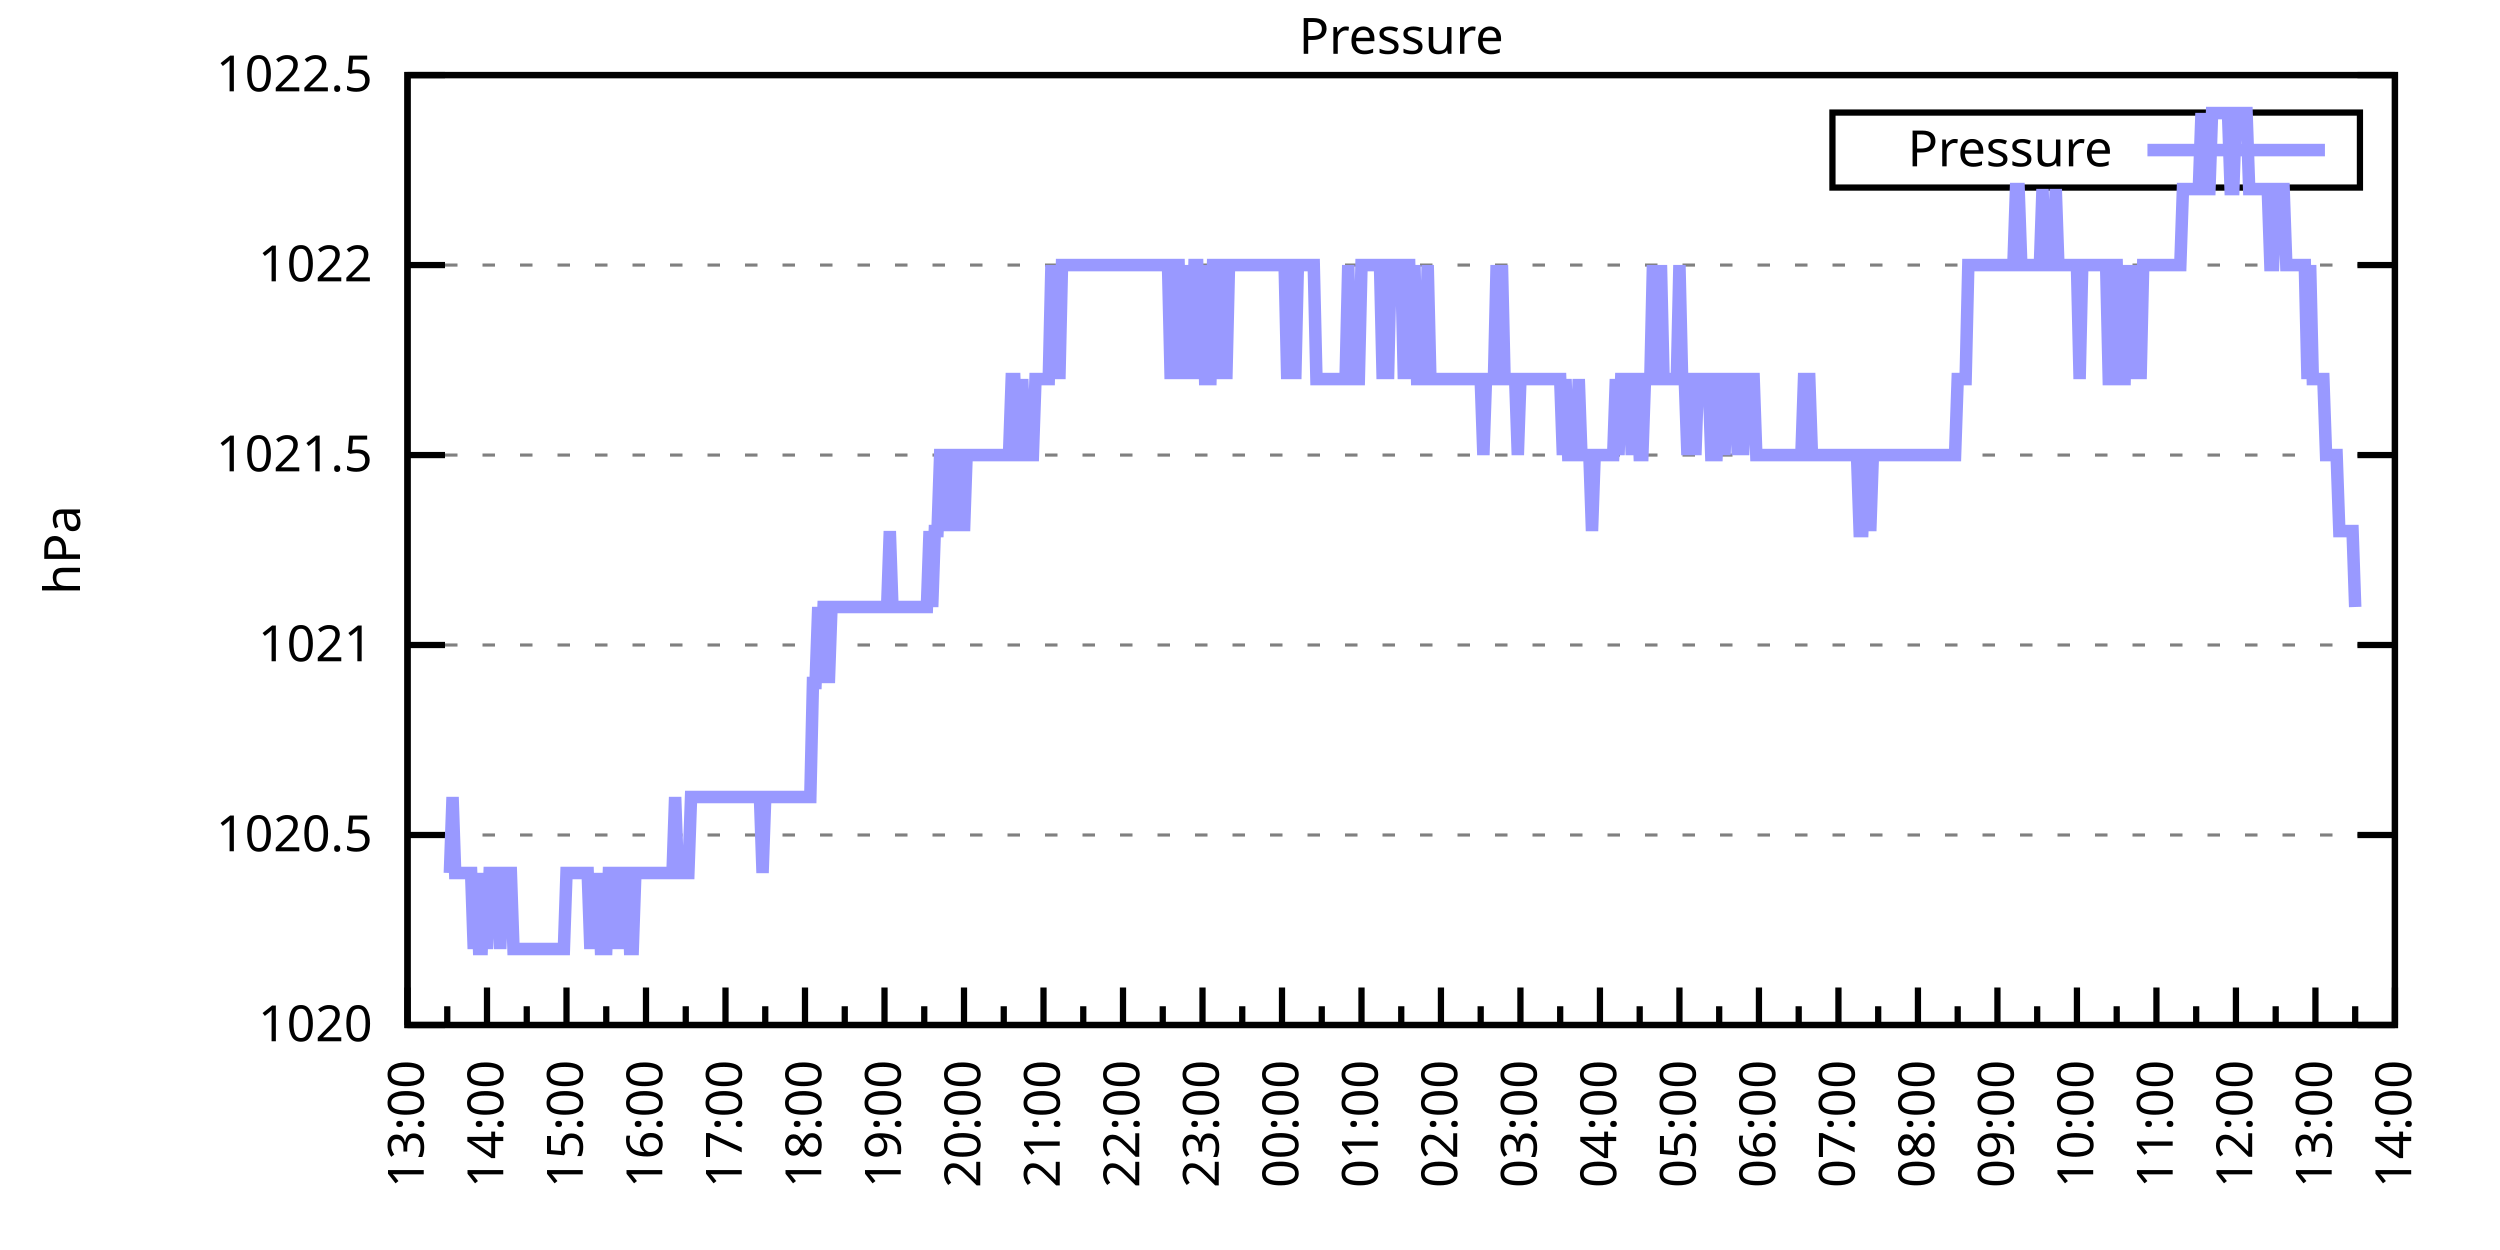
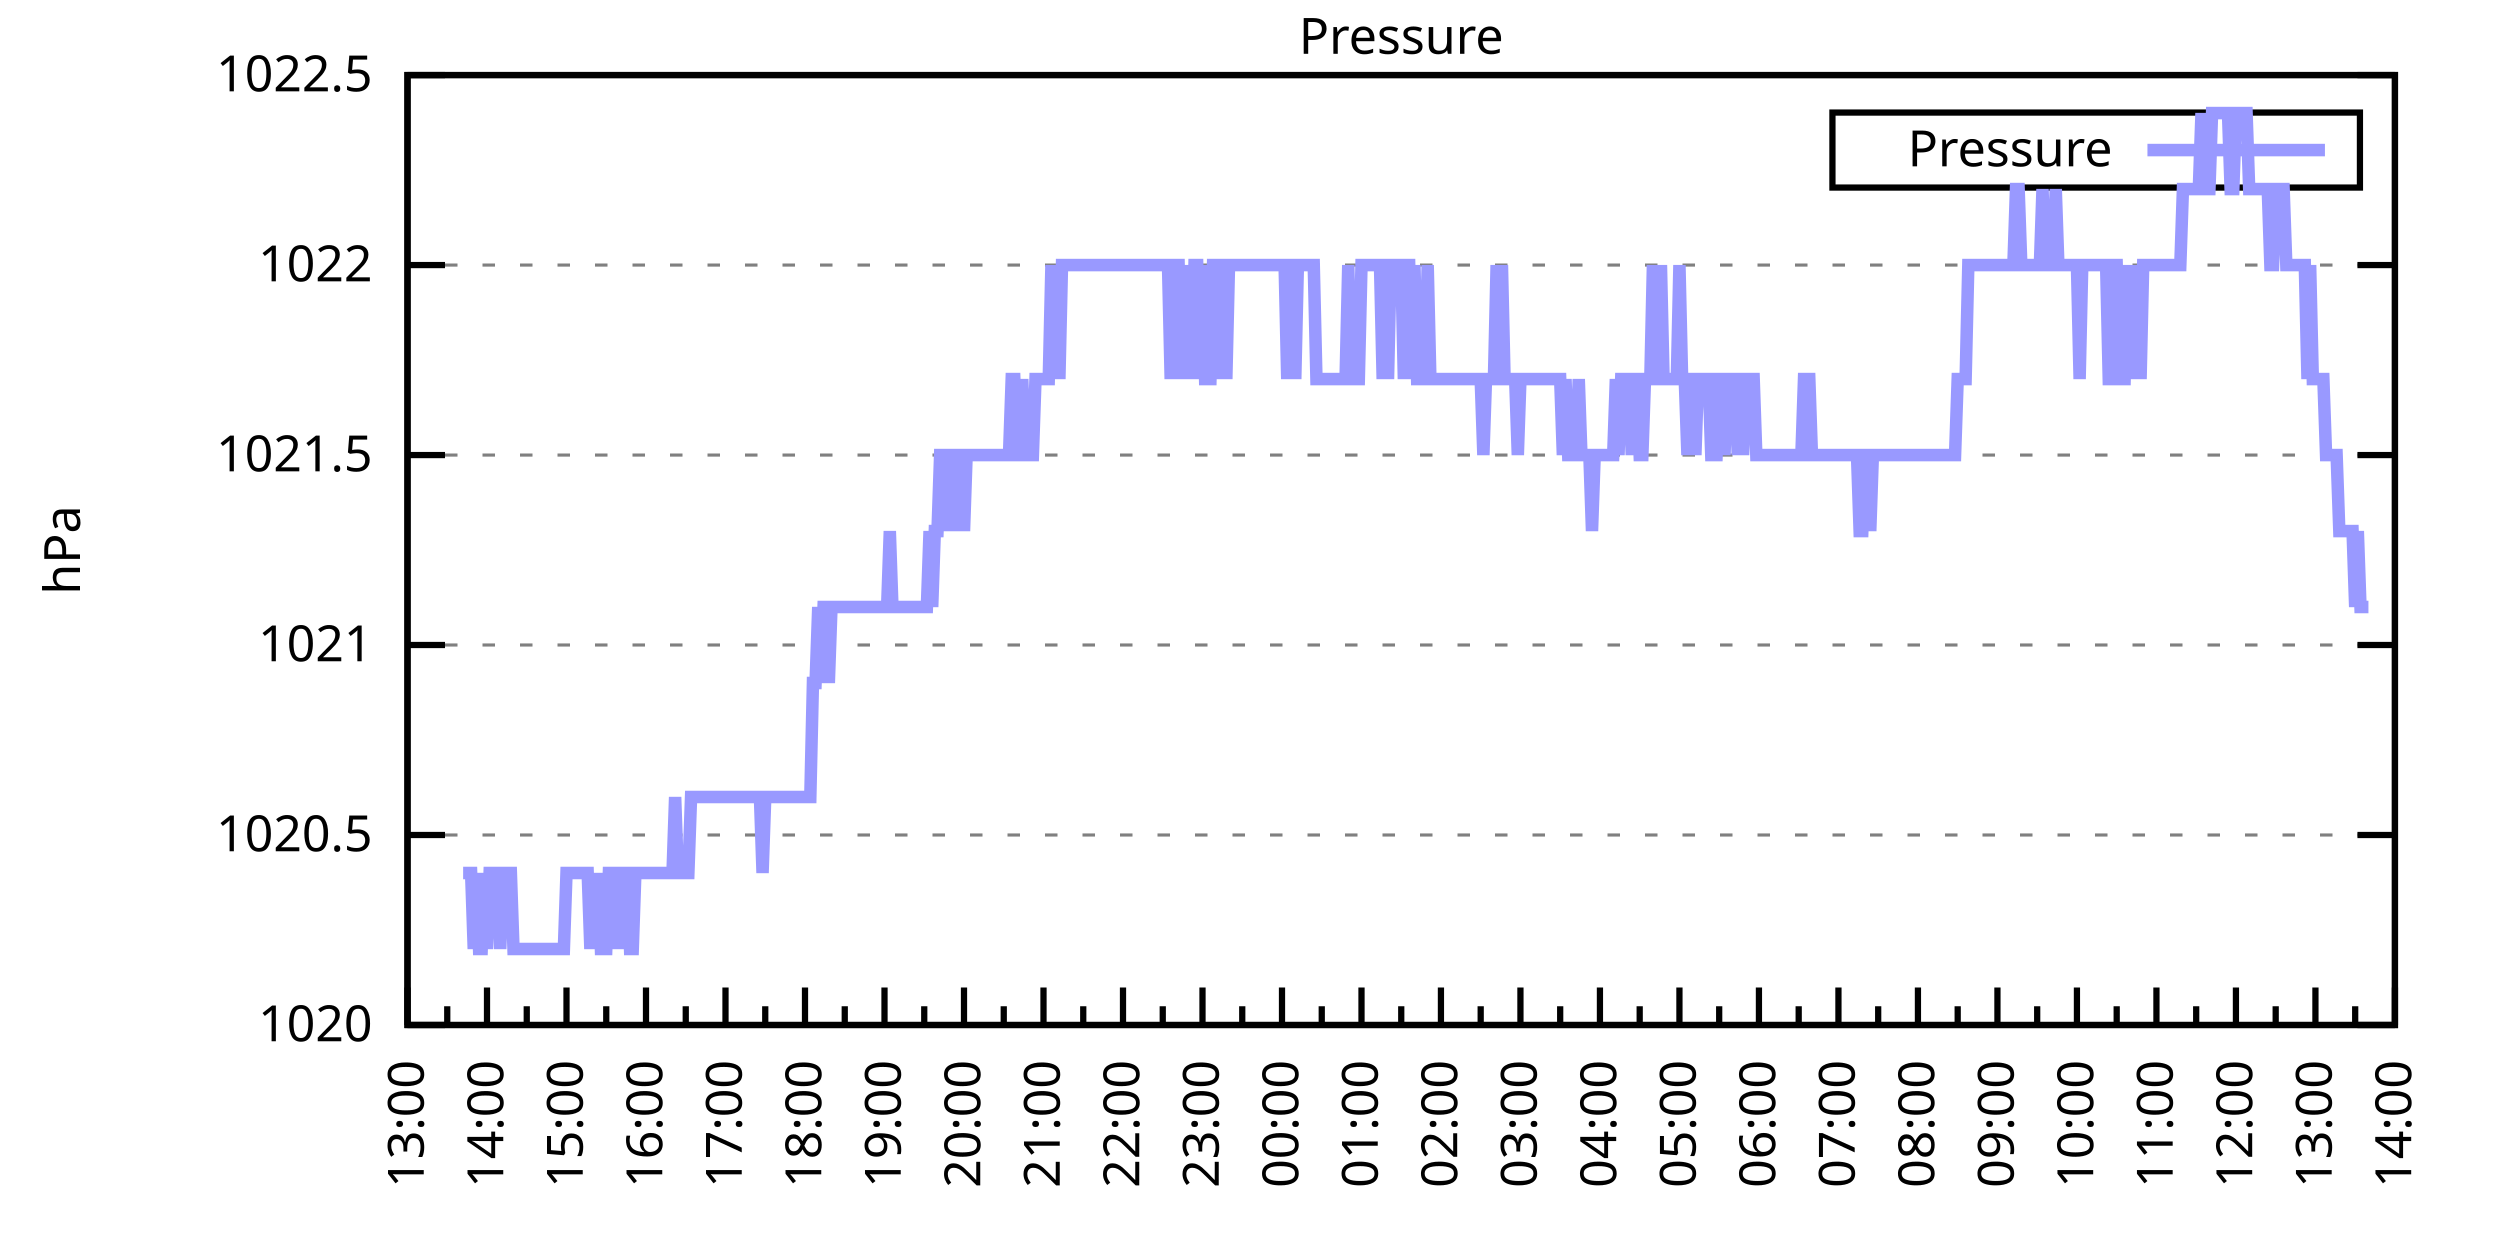
<svg xmlns="http://www.w3.org/2000/svg" xmlns:xlink="http://www.w3.org/1999/xlink" width="400" height="200" viewBox="0 0 400 200">
  <g id="gnuplot_canvas">
    <rect x="0" y="0" width="400" height="200" fill="none" />
    <defs>
      <circle id="gpDot" r="0.5" stroke-width="0.5" stroke="currentColor" />
      <path id="gpPt0" stroke-width="0.333" stroke="currentColor" d="M-1,0 h2 M0,-1 v2" />
      <path id="gpPt1" stroke-width="0.333" stroke="currentColor" d="M-1,-1 L1,1 M1,-1 L-1,1" />
      <path id="gpPt2" stroke-width="0.333" stroke="currentColor" d="M-1,0 L1,0 M0,-1 L0,1 M-1,-1 L1,1 M-1,1 L1,-1" />
      <rect id="gpPt3" stroke-width="0.333" stroke="currentColor" x="-1" y="-1" width="2" height="2" />
      <rect id="gpPt4" stroke-width="0.333" stroke="currentColor" fill="currentColor" x="-1" y="-1" width="2" height="2" />
      <circle id="gpPt5" stroke-width="0.333" stroke="currentColor" cx="0" cy="0" r="1" />
      <use xlink:href="#gpPt5" id="gpPt6" fill="currentColor" stroke="none" />
      <path id="gpPt7" stroke-width="0.333" stroke="currentColor" d="M0,-1.33 L-1.33,0.67 L1.33,0.67 z" />
      <use xlink:href="#gpPt7" id="gpPt8" fill="currentColor" stroke="none" />
      <use xlink:href="#gpPt7" id="gpPt9" stroke="currentColor" transform="rotate(180)" />
      <use xlink:href="#gpPt9" id="gpPt10" fill="currentColor" stroke="none" />
      <use xlink:href="#gpPt3" id="gpPt11" stroke="currentColor" transform="rotate(45)" />
      <use xlink:href="#gpPt11" id="gpPt12" fill="currentColor" stroke="none" />
      <path id="gpPt13" stroke-width="0.333" stroke="currentColor" d="M0,1.330 L1.265,0.411 L0.782,-1.067 L-0.782,-1.076 L-1.265,0.411 z" />
      <use xlink:href="#gpPt13" id="gpPt14" fill="currentColor" stroke="none" />
      <filter id="textbox" filterUnits="objectBoundingBox" x="0" y="0" height="1" width="1">
        <feFlood flood-color="white" flood-opacity="1" result="bgnd" />
        <feComposite in="SourceGraphic" in2="bgnd" operator="atop" />
      </filter>
      <filter id="greybox" filterUnits="objectBoundingBox" x="0" y="0" height="1" width="1">
        <feFlood flood-color="lightgrey" flood-opacity="1" result="grey" />
        <feComposite in="SourceGraphic" in2="grey" operator="atop" />
      </filter>
    </defs>
    <g fill="none" color="white" stroke="currentColor" stroke-width="1.00" stroke-linecap="butt" stroke-linejoin="miter">
</g>
    <g fill="none" color="black" stroke="currentColor" stroke-width="1.00" stroke-linecap="butt" stroke-linejoin="miter">
      <g stroke="none" shape-rendering="crispEdges">
        <polygon fill="rgb(255, 255, 255)" points="65.20,164.00 383.18,164.00 383.18,12.02 65.20,12.02 " />
      </g>
    </g>
    <g fill="none" color="black" stroke="currentColor" stroke-width="1.00" stroke-linecap="butt" stroke-linejoin="miter">
</g>
    <g fill="none" color="black" stroke="black" stroke-width="0.50" stroke-linecap="butt" stroke-linejoin="miter">
</g>
    <g fill="none" color="gray" stroke="currentColor" stroke-width="0.50" stroke-linecap="butt" stroke-linejoin="miter">
      <path stroke="gray" stroke-dasharray="2,4" class="gridline" d="M65.20,164.00 L383.19,164.00  " />
    </g>
    <g fill="none" color="gray" stroke="gray" stroke-width="1.00" stroke-linecap="butt" stroke-linejoin="miter">
</g>
    <g fill="none" color="black" stroke="currentColor" stroke-width="1.00" stroke-linecap="butt" stroke-linejoin="miter">
      <path stroke="black" d="M65.20,164.00 L71.20,164.00 M383.19,164.00 L377.19,164.00  " />
      <g transform="translate(59.60,166.60)" stroke="none" fill="black" font-family="Sans" font-size="8.00" text-anchor="end">
        <text>
          <tspan font-family="Sans"> 1020</tspan>
        </text>
      </g>
    </g>
    <g fill="none" color="black" stroke="currentColor" stroke-width="1.00" stroke-linecap="butt" stroke-linejoin="miter">
</g>
    <g fill="none" color="black" stroke="black" stroke-width="0.50" stroke-linecap="butt" stroke-linejoin="miter">
</g>
    <g fill="none" color="gray" stroke="currentColor" stroke-width="0.50" stroke-linecap="butt" stroke-linejoin="miter">
      <path stroke="gray" stroke-dasharray="2,4" class="gridline" d="M65.20,133.60 L383.19,133.60  " />
    </g>
    <g fill="none" color="gray" stroke="gray" stroke-width="1.00" stroke-linecap="butt" stroke-linejoin="miter">
</g>
    <g fill="none" color="black" stroke="currentColor" stroke-width="1.00" stroke-linecap="butt" stroke-linejoin="miter">
      <path stroke="black" d="M65.20,133.60 L71.20,133.60 M383.19,133.60 L377.19,133.60  " />
      <g transform="translate(59.60,136.20)" stroke="none" fill="black" font-family="Sans" font-size="8.00" text-anchor="end">
        <text>
          <tspan font-family="Sans"> 1020.5</tspan>
        </text>
      </g>
    </g>
    <g fill="none" color="black" stroke="currentColor" stroke-width="1.00" stroke-linecap="butt" stroke-linejoin="miter">
</g>
    <g fill="none" color="black" stroke="black" stroke-width="0.50" stroke-linecap="butt" stroke-linejoin="miter">
</g>
    <g fill="none" color="gray" stroke="currentColor" stroke-width="0.50" stroke-linecap="butt" stroke-linejoin="miter">
      <path stroke="gray" stroke-dasharray="2,4" class="gridline" d="M65.20,103.20 L383.19,103.20  " />
    </g>
    <g fill="none" color="gray" stroke="gray" stroke-width="1.00" stroke-linecap="butt" stroke-linejoin="miter">
</g>
    <g fill="none" color="black" stroke="currentColor" stroke-width="1.00" stroke-linecap="butt" stroke-linejoin="miter">
      <path stroke="black" d="M65.20,103.20 L71.20,103.20 M383.19,103.20 L377.19,103.20  " />
      <g transform="translate(59.60,105.80)" stroke="none" fill="black" font-family="Sans" font-size="8.00" text-anchor="end">
        <text>
          <tspan font-family="Sans"> 1021</tspan>
        </text>
      </g>
    </g>
    <g fill="none" color="black" stroke="currentColor" stroke-width="1.00" stroke-linecap="butt" stroke-linejoin="miter">
</g>
    <g fill="none" color="black" stroke="black" stroke-width="0.50" stroke-linecap="butt" stroke-linejoin="miter">
</g>
    <g fill="none" color="gray" stroke="currentColor" stroke-width="0.50" stroke-linecap="butt" stroke-linejoin="miter">
      <path stroke="gray" stroke-dasharray="2,4" class="gridline" d="M65.20,72.81 L383.19,72.81  " />
    </g>
    <g fill="none" color="gray" stroke="gray" stroke-width="1.00" stroke-linecap="butt" stroke-linejoin="miter">
</g>
    <g fill="none" color="black" stroke="currentColor" stroke-width="1.00" stroke-linecap="butt" stroke-linejoin="miter">
      <path stroke="black" d="M65.20,72.81 L71.20,72.81 M383.19,72.81 L377.19,72.81  " />
      <g transform="translate(59.60,75.41)" stroke="none" fill="black" font-family="Sans" font-size="8.00" text-anchor="end">
        <text>
          <tspan font-family="Sans"> 1021.5</tspan>
        </text>
      </g>
    </g>
    <g fill="none" color="black" stroke="currentColor" stroke-width="1.00" stroke-linecap="butt" stroke-linejoin="miter">
</g>
    <g fill="none" color="black" stroke="black" stroke-width="0.50" stroke-linecap="butt" stroke-linejoin="miter">
</g>
    <g fill="none" color="gray" stroke="currentColor" stroke-width="0.50" stroke-linecap="butt" stroke-linejoin="miter">
      <path stroke="gray" stroke-dasharray="2,4" class="gridline" d="M65.20,42.41 L383.19,42.41  " />
    </g>
    <g fill="none" color="gray" stroke="gray" stroke-width="1.00" stroke-linecap="butt" stroke-linejoin="miter">
</g>
    <g fill="none" color="black" stroke="currentColor" stroke-width="1.00" stroke-linecap="butt" stroke-linejoin="miter">
      <path stroke="black" d="M65.20,42.41 L71.20,42.41 M383.19,42.41 L377.19,42.41  " />
      <g transform="translate(59.60,45.01)" stroke="none" fill="black" font-family="Sans" font-size="8.00" text-anchor="end">
        <text>
          <tspan font-family="Sans"> 1022</tspan>
        </text>
      </g>
    </g>
    <g fill="none" color="black" stroke="currentColor" stroke-width="1.00" stroke-linecap="butt" stroke-linejoin="miter">
</g>
    <g fill="none" color="black" stroke="black" stroke-width="0.50" stroke-linecap="butt" stroke-linejoin="miter">
</g>
    <g fill="none" color="gray" stroke="currentColor" stroke-width="0.50" stroke-linecap="butt" stroke-linejoin="miter">
      <path stroke="gray" stroke-dasharray="2,4" class="gridline" d="M65.20,12.01 L383.19,12.01  " />
    </g>
    <g fill="none" color="gray" stroke="gray" stroke-width="1.00" stroke-linecap="butt" stroke-linejoin="miter">
</g>
    <g fill="none" color="black" stroke="currentColor" stroke-width="1.00" stroke-linecap="butt" stroke-linejoin="miter">
      <path stroke="black" d="M65.20,12.01 L71.20,12.01 M383.19,12.01 L377.19,12.01  " />
      <g transform="translate(59.60,14.61)" stroke="none" fill="black" font-family="Sans" font-size="8.00" text-anchor="end">
        <text>
          <tspan font-family="Sans"> 1022.5</tspan>
        </text>
      </g>
    </g>
    <g fill="none" color="black" stroke="currentColor" stroke-width="1.00" stroke-linecap="butt" stroke-linejoin="miter">
      <path stroke="black" d="M65.20,164.00 L65.20,158.00  " />
      <g transform="translate(67.80,169.60) rotate(270)" stroke="none" fill="black" font-family="Sans" font-size="8.00" text-anchor="end">
        <text>
          <tspan font-family="Sans">13:00</tspan>
        </text>
      </g>
    </g>
    <g fill="none" color="black" stroke="currentColor" stroke-width="1.00" stroke-linecap="butt" stroke-linejoin="miter">
      <path stroke="black" d="M71.56,164.00 L71.56,161.00 M77.92,164.00 L77.92,158.00  " />
      <g transform="translate(80.52,169.60) rotate(270)" stroke="none" fill="black" font-family="Sans" font-size="8.00" text-anchor="end">
        <text>
          <tspan font-family="Sans">14:00</tspan>
        </text>
      </g>
    </g>
    <g fill="none" color="black" stroke="currentColor" stroke-width="1.00" stroke-linecap="butt" stroke-linejoin="miter">
      <path stroke="black" d="M84.28,164.00 L84.28,161.00 M90.64,164.00 L90.64,158.00  " />
      <g transform="translate(93.24,169.60) rotate(270)" stroke="none" fill="black" font-family="Sans" font-size="8.00" text-anchor="end">
        <text>
          <tspan font-family="Sans">15:00</tspan>
        </text>
      </g>
    </g>
    <g fill="none" color="black" stroke="currentColor" stroke-width="1.00" stroke-linecap="butt" stroke-linejoin="miter">
      <path stroke="black" d="M97.00,164.00 L97.00,161.00 M103.36,164.00 L103.36,158.00  " />
      <g transform="translate(105.96,169.60) rotate(270)" stroke="none" fill="black" font-family="Sans" font-size="8.00" text-anchor="end">
        <text>
          <tspan font-family="Sans">16:00</tspan>
        </text>
      </g>
    </g>
    <g fill="none" color="black" stroke="currentColor" stroke-width="1.00" stroke-linecap="butt" stroke-linejoin="miter">
      <path stroke="black" d="M109.72,164.00 L109.72,161.00 M116.08,164.00 L116.08,158.00  " />
      <g transform="translate(118.68,169.60) rotate(270)" stroke="none" fill="black" font-family="Sans" font-size="8.00" text-anchor="end">
        <text>
          <tspan font-family="Sans">17:00</tspan>
        </text>
      </g>
    </g>
    <g fill="none" color="black" stroke="currentColor" stroke-width="1.00" stroke-linecap="butt" stroke-linejoin="miter">
      <path stroke="black" d="M122.44,164.00 L122.44,161.00 M128.80,164.00 L128.80,158.00  " />
      <g transform="translate(131.40,169.60) rotate(270)" stroke="none" fill="black" font-family="Sans" font-size="8.00" text-anchor="end">
        <text>
          <tspan font-family="Sans">18:00</tspan>
        </text>
      </g>
    </g>
    <g fill="none" color="black" stroke="currentColor" stroke-width="1.00" stroke-linecap="butt" stroke-linejoin="miter">
      <path stroke="black" d="M135.16,164.00 L135.16,161.00 M141.52,164.00 L141.52,158.00  " />
      <g transform="translate(144.12,169.60) rotate(270)" stroke="none" fill="black" font-family="Sans" font-size="8.00" text-anchor="end">
        <text>
          <tspan font-family="Sans">19:00</tspan>
        </text>
      </g>
    </g>
    <g fill="none" color="black" stroke="currentColor" stroke-width="1.00" stroke-linecap="butt" stroke-linejoin="miter">
      <path stroke="black" d="M147.88,164.00 L147.88,161.00 M154.24,164.00 L154.24,158.00  " />
      <g transform="translate(156.84,169.60) rotate(270)" stroke="none" fill="black" font-family="Sans" font-size="8.00" text-anchor="end">
        <text>
          <tspan font-family="Sans">20:00</tspan>
        </text>
      </g>
    </g>
    <g fill="none" color="black" stroke="currentColor" stroke-width="1.00" stroke-linecap="butt" stroke-linejoin="miter">
      <path stroke="black" d="M160.60,164.00 L160.60,161.00 M166.96,164.00 L166.96,158.00  " />
      <g transform="translate(169.56,169.60) rotate(270)" stroke="none" fill="black" font-family="Sans" font-size="8.00" text-anchor="end">
        <text>
          <tspan font-family="Sans">21:00</tspan>
        </text>
      </g>
    </g>
    <g fill="none" color="black" stroke="currentColor" stroke-width="1.00" stroke-linecap="butt" stroke-linejoin="miter">
      <path stroke="black" d="M173.32,164.00 L173.32,161.00 M179.68,164.00 L179.68,158.00  " />
      <g transform="translate(182.28,169.60) rotate(270)" stroke="none" fill="black" font-family="Sans" font-size="8.00" text-anchor="end">
        <text>
          <tspan font-family="Sans">22:00</tspan>
        </text>
      </g>
    </g>
    <g fill="none" color="black" stroke="currentColor" stroke-width="1.00" stroke-linecap="butt" stroke-linejoin="miter">
      <path stroke="black" d="M186.04,164.00 L186.04,161.00 M192.40,164.00 L192.40,158.00  " />
      <g transform="translate(195.00,169.60) rotate(270)" stroke="none" fill="black" font-family="Sans" font-size="8.00" text-anchor="end">
        <text>
          <tspan font-family="Sans">23:00</tspan>
        </text>
      </g>
    </g>
    <g fill="none" color="black" stroke="currentColor" stroke-width="1.00" stroke-linecap="butt" stroke-linejoin="miter">
      <path stroke="black" d="M198.76,164.00 L198.76,161.00 M205.12,164.00 L205.12,158.00  " />
      <g transform="translate(207.72,169.60) rotate(270)" stroke="none" fill="black" font-family="Sans" font-size="8.00" text-anchor="end">
        <text>
          <tspan font-family="Sans">00:00</tspan>
        </text>
      </g>
    </g>
    <g fill="none" color="black" stroke="currentColor" stroke-width="1.00" stroke-linecap="butt" stroke-linejoin="miter">
      <path stroke="black" d="M211.48,164.00 L211.48,161.00 M217.84,164.00 L217.84,158.00  " />
      <g transform="translate(220.44,169.60) rotate(270)" stroke="none" fill="black" font-family="Sans" font-size="8.00" text-anchor="end">
        <text>
          <tspan font-family="Sans">01:00</tspan>
        </text>
      </g>
    </g>
    <g fill="none" color="black" stroke="currentColor" stroke-width="1.00" stroke-linecap="butt" stroke-linejoin="miter">
      <path stroke="black" d="M224.20,164.00 L224.20,161.00 M230.55,164.00 L230.55,158.00  " />
      <g transform="translate(233.15,169.60) rotate(270)" stroke="none" fill="black" font-family="Sans" font-size="8.00" text-anchor="end">
        <text>
          <tspan font-family="Sans">02:00</tspan>
        </text>
      </g>
    </g>
    <g fill="none" color="black" stroke="currentColor" stroke-width="1.00" stroke-linecap="butt" stroke-linejoin="miter">
      <path stroke="black" d="M236.91,164.00 L236.91,161.00 M243.27,164.00 L243.27,158.00  " />
      <g transform="translate(245.87,169.60) rotate(270)" stroke="none" fill="black" font-family="Sans" font-size="8.00" text-anchor="end">
        <text>
          <tspan font-family="Sans">03:00</tspan>
        </text>
      </g>
    </g>
    <g fill="none" color="black" stroke="currentColor" stroke-width="1.00" stroke-linecap="butt" stroke-linejoin="miter">
      <path stroke="black" d="M249.63,164.00 L249.63,161.00 M255.99,164.00 L255.99,158.00  " />
      <g transform="translate(258.59,169.60) rotate(270)" stroke="none" fill="black" font-family="Sans" font-size="8.00" text-anchor="end">
        <text>
          <tspan font-family="Sans">04:00</tspan>
        </text>
      </g>
    </g>
    <g fill="none" color="black" stroke="currentColor" stroke-width="1.00" stroke-linecap="butt" stroke-linejoin="miter">
      <path stroke="black" d="M262.35,164.00 L262.35,161.00 M268.71,164.00 L268.71,158.00  " />
      <g transform="translate(271.31,169.60) rotate(270)" stroke="none" fill="black" font-family="Sans" font-size="8.00" text-anchor="end">
        <text>
          <tspan font-family="Sans">05:00</tspan>
        </text>
      </g>
    </g>
    <g fill="none" color="black" stroke="currentColor" stroke-width="1.00" stroke-linecap="butt" stroke-linejoin="miter">
      <path stroke="black" d="M275.07,164.00 L275.07,161.00 M281.43,164.00 L281.43,158.00  " />
      <g transform="translate(284.03,169.60) rotate(270)" stroke="none" fill="black" font-family="Sans" font-size="8.00" text-anchor="end">
        <text>
          <tspan font-family="Sans">06:00</tspan>
        </text>
      </g>
    </g>
    <g fill="none" color="black" stroke="currentColor" stroke-width="1.00" stroke-linecap="butt" stroke-linejoin="miter">
      <path stroke="black" d="M287.79,164.00 L287.79,161.00 M294.15,164.00 L294.15,158.00  " />
      <g transform="translate(296.75,169.60) rotate(270)" stroke="none" fill="black" font-family="Sans" font-size="8.00" text-anchor="end">
        <text>
          <tspan font-family="Sans">07:00</tspan>
        </text>
      </g>
    </g>
    <g fill="none" color="black" stroke="currentColor" stroke-width="1.00" stroke-linecap="butt" stroke-linejoin="miter">
      <path stroke="black" d="M300.51,164.00 L300.51,161.00 M306.87,164.00 L306.87,158.00  " />
      <g transform="translate(309.47,169.60) rotate(270)" stroke="none" fill="black" font-family="Sans" font-size="8.00" text-anchor="end">
        <text>
          <tspan font-family="Sans">08:00</tspan>
        </text>
      </g>
    </g>
    <g fill="none" color="black" stroke="currentColor" stroke-width="1.00" stroke-linecap="butt" stroke-linejoin="miter">
      <path stroke="black" d="M313.23,164.00 L313.23,161.00 M319.59,164.00 L319.59,158.00  " />
      <g transform="translate(322.19,169.60) rotate(270)" stroke="none" fill="black" font-family="Sans" font-size="8.00" text-anchor="end">
        <text>
          <tspan font-family="Sans">09:00</tspan>
        </text>
      </g>
    </g>
    <g fill="none" color="black" stroke="currentColor" stroke-width="1.00" stroke-linecap="butt" stroke-linejoin="miter">
      <path stroke="black" d="M325.95,164.00 L325.95,161.00 M332.31,164.00 L332.31,158.00  " />
      <g transform="translate(334.91,169.60) rotate(270)" stroke="none" fill="black" font-family="Sans" font-size="8.00" text-anchor="end">
        <text>
          <tspan font-family="Sans">10:00</tspan>
        </text>
      </g>
    </g>
    <g fill="none" color="black" stroke="currentColor" stroke-width="1.00" stroke-linecap="butt" stroke-linejoin="miter">
      <path stroke="black" d="M338.67,164.00 L338.67,161.00 M345.03,164.00 L345.03,158.00  " />
      <g transform="translate(347.63,169.60) rotate(270)" stroke="none" fill="black" font-family="Sans" font-size="8.00" text-anchor="end">
        <text>
          <tspan font-family="Sans">11:00</tspan>
        </text>
      </g>
    </g>
    <g fill="none" color="black" stroke="currentColor" stroke-width="1.00" stroke-linecap="butt" stroke-linejoin="miter">
      <path stroke="black" d="M351.39,164.00 L351.39,161.00 M357.75,164.00 L357.75,158.00  " />
      <g transform="translate(360.35,169.60) rotate(270)" stroke="none" fill="black" font-family="Sans" font-size="8.00" text-anchor="end">
        <text>
          <tspan font-family="Sans">12:00</tspan>
        </text>
      </g>
    </g>
    <g fill="none" color="black" stroke="currentColor" stroke-width="1.00" stroke-linecap="butt" stroke-linejoin="miter">
      <path stroke="black" d="M364.11,164.00 L364.11,161.00 M370.47,164.00 L370.47,158.00  " />
      <g transform="translate(373.07,169.60) rotate(270)" stroke="none" fill="black" font-family="Sans" font-size="8.00" text-anchor="end">
        <text>
          <tspan font-family="Sans">13:00</tspan>
        </text>
      </g>
    </g>
    <g fill="none" color="black" stroke="currentColor" stroke-width="1.00" stroke-linecap="butt" stroke-linejoin="miter">
      <path stroke="black" d="M376.83,164.00 L376.83,161.00 M383.19,164.00 L383.19,158.00  " />
      <g transform="translate(385.79,169.60) rotate(270)" stroke="none" fill="black" font-family="Sans" font-size="8.00" text-anchor="end">
        <text>
          <tspan font-family="Sans">14:00</tspan>
        </text>
      </g>
    </g>
    <g fill="none" color="black" stroke="currentColor" stroke-width="1.00" stroke-linecap="butt" stroke-linejoin="miter">
</g>
    <g fill="none" color="black" stroke="currentColor" stroke-width="1.00" stroke-linecap="butt" stroke-linejoin="miter">
      <path stroke="black" d="M65.20,12.01 L65.20,164.00 L383.19,164.00 L383.19,12.01 L65.20,12.01 Z  " />
    </g>
    <g fill="none" color="black" stroke="currentColor" stroke-width="1.00" stroke-linecap="butt" stroke-linejoin="miter">
      <g transform="translate(12.80,88.01) rotate(270)" stroke="none" fill="black" font-family="Sans" font-size="8.00" text-anchor="middle">
        <text>
          <tspan font-family="Sans">hPa</tspan>
        </text>
      </g>
    </g>
    <g fill="none" color="black" stroke="currentColor" stroke-width="1.00" stroke-linecap="butt" stroke-linejoin="miter">
</g>
    <g fill="none" color="black" stroke="currentColor" stroke-width="1.00" stroke-linecap="butt" stroke-linejoin="miter">
      <path stroke="black" d="M293.19,30.01 L293.19,18.01 L377.59,18.01 L377.59,30.01 L293.19,30.01 Z  " />
    </g>
    <g id="Pressure_plot_1">
      <g fill="none" color="white" stroke="black" stroke-width="2.00" stroke-linecap="butt" stroke-linejoin="miter">
</g>
      <g fill="none" color="black" stroke="currentColor" stroke-width="2.00" stroke-linecap="butt" stroke-linejoin="miter">
        <g transform="translate(337.99,26.61)" stroke="none" fill="black" font-family="Sans" font-size="8.00" text-anchor="end">
          <text>
            <tspan font-family="Sans">Pressure</tspan>
          </text>
        </g>
      </g>
      <g fill="none" color="black" stroke="currentColor" stroke-width="2.00" stroke-linecap="butt" stroke-linejoin="miter">
-         <path stroke="rgb(153, 153, 255)" d="M343.59,24.01 L371.99,24.01 M71.98,139.68 L72.41,127.52 L72.83,139.68 L73.26,139.68 L73.68,139.68 L74.10,139.68   L74.53,139.68 L74.95,139.68 L75.38,139.68 L75.80,151.84 L76.22,139.68 L76.65,151.84 L77.07,151.84 L77.50,139.68   L77.92,151.84 L78.34,139.68 L78.77,139.68 L79.19,139.68 L79.62,139.68 L80.04,151.84 L80.46,139.68 L80.89,139.68   L81.31,139.68 L81.74,139.68 L82.16,151.84 L82.58,151.84 L83.01,151.84 L83.43,151.84 L83.86,151.84 L84.28,151.84   L84.70,151.84 L85.13,151.84 L85.55,151.84 L85.98,151.84 L86.40,151.84 L86.82,151.84 L87.25,151.84 L87.67,151.84   L88.10,151.84 L88.52,151.84 L88.94,151.84 L89.37,151.84 L89.79,151.84 L90.22,151.84 L90.64,139.68 L91.06,139.68   L91.49,139.68 L91.91,139.68 L92.34,139.68 L92.76,139.68 L93.18,139.68 L93.61,139.68 L94.03,139.68 L94.46,151.84   L94.88,139.68 L95.30,151.84 L95.73,139.68 L96.15,151.84 L96.58,151.84 L97.00,151.84 L97.42,139.68 L97.85,139.68   L98.27,151.84 L98.69,139.68 L99.12,139.68 L99.54,151.84 L99.97,139.68 L100.39,139.68 L100.81,151.84 L101.24,151.84   L101.66,139.68 L102.09,139.68 L102.51,139.68 L102.93,139.68 L103.36,139.68 L103.78,139.68 L104.21,139.68 L104.63,139.68   L105.05,139.68 L105.48,139.68 L105.90,139.68 L106.33,139.68 L106.75,139.68 L107.17,139.68 L107.60,139.68 L108.02,127.52   L108.45,139.68 L108.87,139.68 L109.29,139.68 L109.72,139.68 L110.14,139.68 L110.57,127.52 L110.99,127.52 L111.41,127.52   L111.84,127.52 L112.26,127.52 L112.69,127.52 L113.11,127.52 L113.53,127.52 L113.96,127.52 L114.38,127.52 L114.81,127.52   L115.23,127.52 L115.65,127.52 L116.08,127.52 L116.50,127.52 L116.93,127.52 L117.35,127.52 L117.77,127.52 L118.20,127.52   L118.62,127.52 L119.05,127.52 L119.47,127.52 L119.89,127.52 L120.32,127.52 L120.74,127.52 L121.17,127.52 L121.59,127.52   L122.01,139.68 L122.44,127.52 L122.86,127.52 L123.29,127.52 L123.71,127.52 L124.13,127.52 L124.56,127.52 L124.98,127.52   L125.41,127.52 L125.83,127.52 L126.25,127.52 L126.68,127.52 L127.10,127.52 L127.53,127.52 L127.95,127.52 L128.37,127.52   L128.80,127.52 L129.22,127.52 L129.65,127.52 L130.07,109.28 L130.49,109.28 L130.92,97.12 L131.34,109.28 L131.77,97.12   L132.19,97.12 L132.61,109.28 L133.04,97.12 L133.46,97.12 L133.89,97.12 L134.31,97.12 L134.73,97.12 L135.16,97.12   L135.58,97.12 L136.01,97.12 L136.43,97.12 L136.85,97.12 L137.28,97.12 L137.70,97.12 L138.13,97.12 L138.55,97.12   L138.97,97.12 L139.40,97.12 L139.82,97.12 L140.25,97.12 L140.67,97.12 L141.09,97.12 L141.52,97.12 L141.94,97.12   L142.37,84.97 L142.79,97.12 L143.21,97.12 L143.64,97.12 L144.06,97.12 L144.49,97.12 L144.91,97.12 L145.33,97.12   L145.76,97.12 L146.18,97.12 L146.61,97.12 L147.03,97.12 L147.45,97.12 L147.88,97.12 L148.30,97.12 L148.73,84.97   L149.15,97.12 L149.57,84.97 L150.00,84.97 L150.42,72.81 L150.85,72.81 L151.27,84.97 L151.69,72.81 L152.12,72.81   L152.54,72.81 L152.97,84.97 L153.39,72.81 L153.81,72.81 L154.24,84.97 L154.66,72.81 L155.09,72.81 L155.51,72.81   L155.93,72.81 L156.36,72.81 L156.78,72.81 L157.21,72.81 L157.63,72.81 L158.05,72.81 L158.48,72.81 L158.90,72.81   L159.33,72.81 L159.75,72.81 L160.17,72.81 L160.60,72.81 L161.02,72.81 L161.44,72.81 L161.87,60.65 L162.29,60.65   L162.72,72.81 L163.14,72.81 L163.56,60.65 L163.99,72.81 L164.41,72.81 L164.84,72.81 L165.26,72.81 L165.68,60.65   L166.11,60.65 L166.53,60.65 L166.96,60.65 L167.38,60.65 L167.80,60.65 L168.23,42.41 L168.65,60.65 L169.08,42.41   L169.50,60.65 L169.92,42.41 L170.35,42.41 L170.77,42.41 L171.20,42.41 L171.62,42.41 L172.04,42.41 L172.47,42.41   L172.89,42.41 L173.32,42.41 L173.74,42.41 L174.16,42.41 L174.59,42.41 L175.01,42.41 L175.44,42.41 L175.86,42.41   L176.28,42.41 L176.71,42.41 L177.13,42.41 L177.56,42.41 L177.98,42.41 L178.40,42.41 L178.83,42.41 L179.25,42.41   L179.68,42.41 L180.10,42.41 L180.52,42.41 L180.95,42.41 L181.37,42.41 L181.80,42.41 L182.22,42.41 L182.64,42.41   L183.07,42.41 L183.49,42.41 L183.92,42.41 L184.34,42.41 L184.76,42.41 L185.19,42.41 L185.61,42.41 L186.04,42.41   L186.46,42.41 L186.88,42.41 L187.31,60.65 L187.73,42.41 L188.16,42.41 L188.58,42.41 L189.00,60.65 L189.43,42.41   L189.85,60.65 L190.28,42.41 L190.70,60.65 L191.12,42.41 L191.55,42.41 L191.97,60.65 L192.40,42.41 L192.82,60.65   L193.24,60.65 L193.67,60.65 L194.09,42.41 L194.52,42.41 L194.94,42.41 L195.36,60.65 L195.79,42.41 L196.21,60.65   L196.64,42.41 L197.06,42.41 L197.48,42.41 L197.91,42.41 L198.76,42.41 L199.60,42.41 L200.03,42.41 L200.45,42.41   L200.88,42.41 L201.30,42.41 L201.72,42.41 L202.15,42.41 L202.57,42.41 L203.00,42.41 L203.42,42.41 L203.84,42.41   L204.27,42.41 L204.69,42.41 L205.12,42.41 L205.54,42.41 L205.96,60.65 L206.39,42.41 L206.81,42.41 L207.24,60.65   L207.66,42.41 L208.08,42.41 L208.51,42.41 L208.93,42.41 L209.36,42.41 L209.78,42.41 L210.20,42.41 L210.63,60.65   L211.05,60.65 L211.48,60.65 L211.90,60.65 L212.32,60.65 L212.75,60.65 L213.17,60.65 L213.60,60.65 L214.02,60.65   L214.44,60.65 L214.87,60.65 L215.29,60.65 L215.72,42.41 L216.14,60.65 L216.56,60.65 L216.99,60.65 L217.41,60.65   L217.84,42.41 L218.26,42.41 L218.68,42.41 L219.11,42.41 L219.53,42.41 L219.96,42.41 L220.38,42.41 L220.80,42.41   L221.23,60.65 L221.65,42.41 L222.08,60.65 L222.50,42.41 L222.92,42.41 L223.35,42.41 L223.77,42.41 L224.20,42.41   L224.62,60.65 L225.04,42.41 L225.47,42.41 L225.89,60.65 L226.31,42.41 L226.74,60.65 L227.16,60.65 L227.59,60.65   L228.01,60.65 L228.43,42.41 L228.86,60.65 L229.28,60.65 L229.71,60.65 L230.13,60.65 L230.55,60.65 L230.98,60.65   L231.40,60.65 L231.83,60.65 L232.25,60.65 L232.67,60.65 L233.10,60.65 L233.52,60.65 L233.95,60.65 L234.37,60.65   L234.79,60.65 L235.22,60.65 L235.64,60.65 L236.07,60.65 L236.49,60.65 L236.91,60.65 L237.34,72.81 L237.76,60.65   L238.19,60.65 L238.61,60.65 L239.03,60.65 L239.46,42.41 L239.88,60.65 L240.31,42.41 L240.73,60.65 L241.15,60.65   L241.58,60.65 L242.00,60.65 L242.43,60.65 L242.85,72.81 L243.27,60.65 L243.70,60.65 L244.12,60.65 L244.55,60.65   L244.97,60.65 L245.39,60.65 L245.82,60.65 L246.24,60.65 L246.67,60.65 L247.09,60.65 L247.51,60.65 L247.94,60.65   L248.36,60.65 L248.79,60.65 L249.21,60.65 L249.63,60.65 L250.06,72.81 L250.48,60.65 L250.91,72.81 L251.33,72.81   L251.75,72.81 L252.18,72.81 L252.60,60.65 L253.03,72.81 L253.45,72.81 L253.87,72.81 L254.30,72.81 L254.72,84.97   L255.15,72.81 L255.57,72.81 L255.99,72.81 L256.42,72.81 L256.84,72.81 L257.27,72.81 L257.69,72.81 L258.11,72.81   L258.54,60.65 L258.96,72.81 L259.39,60.65 L259.81,60.65 L260.23,60.65 L260.66,60.65 L261.08,72.81 L261.51,60.65   L261.93,60.65 L262.35,72.81 L262.78,72.81 L263.20,60.65 L263.63,60.65 L264.05,60.65 L264.47,42.41 L264.90,60.65   L265.32,60.65 L265.75,42.41 L266.17,60.65 L266.59,60.65 L267.02,60.65 L267.44,60.65 L267.87,60.65 L268.29,60.65   L268.71,42.41 L269.14,60.65 L269.56,60.65 L269.99,72.81 L270.41,60.65 L270.83,60.65 L271.26,72.81 L271.68,60.65   L272.11,60.65 L272.53,60.65 L272.95,60.65 L273.38,60.65 L273.80,72.81 L274.23,72.81 L274.65,72.81 L275.07,60.65   L275.50,60.65 L275.92,72.81 L276.35,60.65 L276.77,60.65 L277.19,60.65 L277.62,60.65 L278.04,72.81 L278.47,60.65   L278.89,72.81 L279.31,60.65 L279.74,60.65 L280.16,60.65 L280.59,60.65 L281.01,72.81 L281.43,72.81 L281.86,72.81   L282.28,72.81 L282.71,72.81 L283.13,72.81 L283.55,72.81 L283.98,72.81 L284.40,72.81 L284.83,72.81 L285.25,72.81   L285.67,72.81 L286.10,72.81 L286.52,72.81 L286.95,72.81 L287.37,72.81 L287.79,72.81 L288.22,72.81 L288.64,60.65   L289.06,60.65 L289.49,60.65 L289.91,72.81 L290.34,72.81 L290.76,72.81 L291.18,72.81 L291.61,72.81 L292.03,72.81   L292.46,72.81 L292.88,72.81 L293.30,72.81 L293.73,72.81 L294.15,72.81 L294.58,72.81 L295.00,72.81 L295.42,72.81   L295.85,72.81 L296.27,72.81 L296.70,72.81 L297.12,72.81 L297.54,84.97 L297.97,84.97 L298.39,72.81 L298.82,72.81   L299.24,84.97 L299.66,72.81 L300.09,72.81 L300.51,72.81 L300.94,72.81 L301.36,72.81 L301.78,72.81 L302.21,72.81   L302.63,72.81 L303.06,72.81 L303.48,72.81 L303.90,72.81 L304.33,72.81 L304.75,72.81 L305.18,72.81 L305.60,72.81   L306.02,72.81 L306.45,72.81 L306.87,72.81 L307.30,72.81 L307.72,72.81 L308.14,72.81 L308.57,72.81 L308.99,72.81   L309.42,72.81 L309.84,72.81 L310.26,72.81 L310.69,72.81 L311.11,72.81 L311.54,72.81 L311.96,72.81 L312.38,72.81   L312.81,72.81 L313.23,60.65 L313.66,60.65 L314.08,60.65 L314.50,60.65 L314.93,42.41 L315.35,42.41 L315.78,42.41   L316.20,42.41 L316.62,42.41 L317.05,42.41 L317.47,42.41 L317.90,42.41 L318.32,42.41 L318.74,42.41 L319.17,42.41   L319.59,42.41 L320.02,42.41 L320.44,42.41 L320.86,42.41 L321.29,42.41 L321.71,42.41 L322.14,42.41 L322.56,30.25   L322.98,30.25 L323.41,42.41 L323.83,42.41 L324.26,42.41 L324.68,42.41 L325.10,42.41 L325.53,42.41 L325.95,42.41   L326.38,42.41 L326.80,30.25 L327.22,42.41 L327.65,42.41 L328.07,42.41 L328.50,42.41 L328.92,30.25 L329.34,42.41   L329.77,42.41 L330.19,42.41 L330.62,42.41 L331.04,42.41 L331.46,42.41 L331.89,42.41 L332.31,42.41 L332.74,60.65   L333.16,42.41 L333.58,42.41 L334.01,42.41 L334.43,42.41 L334.86,42.41 L335.28,42.41 L335.70,42.41 L336.13,42.41   L336.55,42.41 L336.98,42.41 L337.40,60.65 L337.82,60.65 L338.25,42.41 L338.67,42.41 L339.10,60.65 L339.52,60.65   L339.94,60.65 L340.37,42.41 L340.79,60.65 L341.22,42.41 L341.64,60.65 L342.06,42.41 L342.49,60.65 L342.91,42.41   L343.34,42.41 L343.76,42.41 L344.18,42.41 L344.61,42.41 L345.03,42.41 L345.46,42.41 L345.88,42.41 L346.30,42.41   L346.73,42.41 L347.15,42.41 L347.58,42.41 L348.00,42.41 L348.42,42.41 L348.85,42.41 L349.27,30.25 L349.70,30.25   L350.12,30.25 L350.54,30.25 L350.97,30.25 L351.39,30.25 L351.81,30.25 L352.24,18.09 L352.66,30.25 L353.09,30.25   L353.51,30.25 L353.93,18.09 L354.36,18.09 L354.78,18.09 L355.21,18.09 L355.63,18.09 L356.05,18.09 L356.48,18.09   L356.90,30.25 L357.33,30.25 L357.75,18.09 L358.17,18.09 L358.60,18.09 L359.02,18.09 L359.45,18.09 L359.87,30.25   L360.29,30.25 L360.72,30.25 L361.14,30.25 L361.57,30.25 L361.99,30.25 L362.41,30.25 L362.84,30.25 L363.26,42.41   L363.69,42.41 L364.11,30.25 L364.53,30.25 L364.96,30.25 L365.38,30.25 L365.81,42.41 L366.23,42.41 L366.65,42.41   L367.08,42.41 L367.50,42.41 L367.93,42.41 L368.35,42.41 L368.77,42.41 L369.20,60.65 L369.62,42.41 L370.05,60.65   L370.47,60.65 L370.89,60.65 L371.32,60.65 L371.74,60.65 L372.17,72.81 L372.59,72.81 L373.01,72.81 L373.44,72.81   L373.86,72.81 L374.29,84.97 L374.71,84.97 L375.13,84.97 L375.56,84.97 L375.98,84.97 L376.41,84.97 L376.83,97.12    " />
+         <path stroke="rgb(153, 153, 255)" d="M343.59,24.01 L371.99,24.01 M74.10,139.68 L74.53,139.68 L74.95,139.68 L75.38,139.68 L75.80,151.84 L76.22,139.68   L76.65,151.84 L77.07,151.84 L77.50,139.68 L77.92,151.84 L78.34,139.68 L78.77,139.68 L79.19,139.68 L79.62,139.68   L80.04,151.84 L80.46,139.68 L80.89,139.68 L81.31,139.68 L81.74,139.68 L82.16,151.84 L82.58,151.84 L83.01,151.84   L83.43,151.84 L83.86,151.84 L84.28,151.84 L84.70,151.84 L85.13,151.84 L85.55,151.84 L85.98,151.84 L86.40,151.84   L86.82,151.84 L87.25,151.84 L87.67,151.84 L88.10,151.84 L88.52,151.84 L88.94,151.84 L89.37,151.84 L89.79,151.84   L90.22,151.84 L90.64,139.68 L91.06,139.68 L91.49,139.68 L91.91,139.68 L92.34,139.68 L92.76,139.68 L93.18,139.68   L93.61,139.68 L94.03,139.68 L94.46,151.84 L94.88,139.68 L95.30,151.84 L95.73,139.68 L96.15,151.84 L96.58,151.84   L97.00,151.84 L97.42,139.68 L97.85,139.68 L98.27,151.84 L98.69,139.68 L99.12,139.68 L99.54,151.84 L99.97,139.68   L100.39,139.68 L100.81,151.84 L101.24,151.84 L101.66,139.68 L102.09,139.68 L102.51,139.68 L102.93,139.68 L103.36,139.68   L103.78,139.68 L104.21,139.68 L104.63,139.68 L105.05,139.68 L105.48,139.68 L105.90,139.68 L106.33,139.68 L106.75,139.68   L107.17,139.68 L107.60,139.68 L108.02,127.52 L108.45,139.68 L108.87,139.68 L109.29,139.68 L109.72,139.68 L110.14,139.68   L110.57,127.52 L110.99,127.52 L111.41,127.52 L111.84,127.52 L112.26,127.52 L112.69,127.52 L113.11,127.52 L113.53,127.52   L113.96,127.52 L114.38,127.52 L114.81,127.52 L115.23,127.52 L115.65,127.52 L116.08,127.52 L116.50,127.52 L116.93,127.52   L117.35,127.52 L117.77,127.52 L118.20,127.52 L118.62,127.52 L119.05,127.52 L119.47,127.52 L119.89,127.52 L120.32,127.52   L120.74,127.52 L121.17,127.52 L121.59,127.52 L122.01,139.68 L122.44,127.52 L122.86,127.52 L123.29,127.52 L123.71,127.52   L124.13,127.52 L124.56,127.52 L124.98,127.52 L125.41,127.52 L125.83,127.52 L126.25,127.52 L126.68,127.52 L127.10,127.52   L127.53,127.52 L127.95,127.52 L128.37,127.52 L128.80,127.52 L129.22,127.52 L129.65,127.52 L130.07,109.28 L130.49,109.28   L130.92,97.12 L131.34,109.28 L131.77,97.12 L132.19,97.12 L132.61,109.28 L133.04,97.12 L133.46,97.12 L133.89,97.12   L134.31,97.12 L134.73,97.12 L135.16,97.12 L135.58,97.12 L136.01,97.12 L136.43,97.12 L136.85,97.12 L137.28,97.12   L137.70,97.12 L138.13,97.12 L138.55,97.12 L138.97,97.12 L139.40,97.12 L139.82,97.12 L140.25,97.12 L140.67,97.12   L141.09,97.12 L141.52,97.12 L141.94,97.12 L142.37,84.97 L142.79,97.12 L143.21,97.12 L143.64,97.12 L144.06,97.12   L144.49,97.12 L144.91,97.12 L145.33,97.12 L145.76,97.12 L146.18,97.12 L146.61,97.12 L147.03,97.12 L147.45,97.12   L147.88,97.12 L148.30,97.12 L148.73,84.97 L149.15,97.12 L149.57,84.97 L150.00,84.97 L150.42,72.81 L150.85,72.81   L151.27,84.97 L151.69,72.81 L152.12,72.81 L152.54,72.81 L152.97,84.97 L153.39,72.81 L153.81,72.81 L154.24,84.97   L154.66,72.81 L155.09,72.81 L155.51,72.81 L155.93,72.81 L156.36,72.81 L156.78,72.81 L157.21,72.81 L157.63,72.81   L158.05,72.81 L158.48,72.81 L158.90,72.81 L159.33,72.81 L159.75,72.81 L160.17,72.81 L160.60,72.81 L161.02,72.81   L161.44,72.81 L161.87,60.65 L162.29,60.65 L162.72,72.81 L163.14,72.81 L163.56,60.65 L163.99,72.81 L164.41,72.81   L164.84,72.81 L165.26,72.81 L165.68,60.65 L166.11,60.65 L166.53,60.65 L166.96,60.65 L167.38,60.65 L167.80,60.65   L168.23,42.41 L168.65,60.65 L169.08,42.41 L169.50,60.65 L169.92,42.41 L170.35,42.41 L170.77,42.41 L171.20,42.41   L171.62,42.41 L172.04,42.41 L172.47,42.41 L172.89,42.41 L173.32,42.41 L173.74,42.41 L174.16,42.41 L174.59,42.41   L175.01,42.41 L175.44,42.41 L175.86,42.41 L176.28,42.41 L176.71,42.41 L177.13,42.41 L177.56,42.41 L177.98,42.41   L178.40,42.41 L178.83,42.41 L179.25,42.41 L179.68,42.41 L180.10,42.41 L180.52,42.41 L180.95,42.41 L181.37,42.41   L181.80,42.41 L182.22,42.41 L182.64,42.41 L183.07,42.41 L183.49,42.41 L183.92,42.41 L184.34,42.41 L184.76,42.41   L185.19,42.41 L185.61,42.41 L186.04,42.41 L186.46,42.41 L186.88,42.41 L187.31,60.65 L187.73,42.41 L188.16,42.41   L188.58,42.41 L189.00,60.65 L189.43,42.41 L189.85,60.65 L190.28,42.41 L190.70,60.65 L191.12,42.41 L191.55,42.41   L191.97,60.65 L192.40,42.41 L192.82,60.65 L193.24,60.65 L193.67,60.65 L194.09,42.41 L194.52,42.41 L194.94,42.41   L195.36,60.65 L195.79,42.41 L196.21,60.65 L196.64,42.41 L197.06,42.41 L197.48,42.41 L197.91,42.41 L198.76,42.41   L199.60,42.41 L200.03,42.41 L200.45,42.41 L200.88,42.41 L201.30,42.41 L201.72,42.41 L202.15,42.41 L202.57,42.41   L203.00,42.41 L203.42,42.41 L203.84,42.41 L204.27,42.41 L204.69,42.41 L205.12,42.41 L205.54,42.41 L205.96,60.65   L206.39,42.41 L206.81,42.41 L207.24,60.65 L207.66,42.41 L208.08,42.41 L208.51,42.41 L208.93,42.41 L209.36,42.41   L209.78,42.41 L210.20,42.41 L210.63,60.65 L211.05,60.65 L211.48,60.65 L211.90,60.65 L212.32,60.65 L212.75,60.65   L213.17,60.65 L213.60,60.65 L214.02,60.65 L214.44,60.65 L214.87,60.65 L215.29,60.65 L215.72,42.41 L216.14,60.65   L216.56,60.65 L216.99,60.65 L217.41,60.65 L217.84,42.41 L218.26,42.41 L218.68,42.41 L219.11,42.41 L219.53,42.41   L219.96,42.41 L220.38,42.41 L220.80,42.41 L221.23,60.65 L221.65,42.41 L222.08,60.65 L222.50,42.41 L222.92,42.41   L223.35,42.41 L223.77,42.41 L224.20,42.41 L224.62,60.65 L225.04,42.41 L225.47,42.41 L225.89,60.65 L226.31,42.41   L226.74,60.65 L227.16,60.65 L227.59,60.65 L228.01,60.65 L228.43,42.41 L228.86,60.65 L229.28,60.65 L229.71,60.65   L230.13,60.65 L230.55,60.65 L230.98,60.65 L231.40,60.65 L231.83,60.65 L232.25,60.65 L232.67,60.65 L233.10,60.65   L233.52,60.65 L233.95,60.65 L234.37,60.65 L234.79,60.65 L235.22,60.65 L235.64,60.65 L236.07,60.65 L236.49,60.65   L236.91,60.65 L237.34,72.81 L237.76,60.65 L238.19,60.65 L238.61,60.65 L239.03,60.65 L239.46,42.41 L239.88,60.65   L240.31,42.41 L240.73,60.65 L241.15,60.65 L241.58,60.65 L242.00,60.65 L242.43,60.65 L242.85,72.81 L243.27,60.65   L243.70,60.65 L244.12,60.65 L244.55,60.65 L244.97,60.65 L245.39,60.65 L245.82,60.65 L246.24,60.65 L246.67,60.65   L247.09,60.65 L247.51,60.65 L247.94,60.65 L248.36,60.65 L248.79,60.65 L249.21,60.65 L249.63,60.65 L250.06,72.81   L250.48,60.65 L250.91,72.81 L251.33,72.81 L251.75,72.81 L252.18,72.81 L252.60,60.65 L253.03,72.81 L253.45,72.81   L253.87,72.81 L254.30,72.81 L254.72,84.97 L255.15,72.81 L255.57,72.81 L255.99,72.81 L256.42,72.81 L256.84,72.81   L257.27,72.81 L257.69,72.81 L258.11,72.81 L258.54,60.65 L258.96,72.81 L259.39,60.65 L259.81,60.65 L260.23,60.65   L260.66,60.65 L261.08,72.81 L261.51,60.65 L261.93,60.65 L262.35,72.81 L262.78,72.81 L263.20,60.65 L263.63,60.65   L264.05,60.65 L264.47,42.41 L264.90,60.65 L265.32,60.65 L265.75,42.41 L266.17,60.65 L266.59,60.65 L267.02,60.65   L267.44,60.65 L267.87,60.65 L268.29,60.65 L268.71,42.41 L269.14,60.65 L269.56,60.65 L269.99,72.81 L270.41,60.65   L270.83,60.65 L271.26,72.81 L271.68,60.65 L272.11,60.65 L272.53,60.65 L272.95,60.65 L273.38,60.65 L273.80,72.81   L274.23,72.81 L274.65,72.81 L275.07,60.65 L275.50,60.65 L275.92,72.81 L276.35,60.65 L276.77,60.65 L277.19,60.65   L277.62,60.65 L278.04,72.81 L278.47,60.65 L278.89,72.81 L279.31,60.65 L279.74,60.65 L280.16,60.65 L280.59,60.65   L281.01,72.81 L281.43,72.81 L281.86,72.81 L282.28,72.81 L282.71,72.81 L283.13,72.81 L283.55,72.81 L283.98,72.81   L284.40,72.81 L284.83,72.81 L285.25,72.81 L285.67,72.81 L286.10,72.81 L286.52,72.81 L286.95,72.81 L287.37,72.81   L287.79,72.81 L288.22,72.81 L288.64,60.65 L289.06,60.65 L289.49,60.65 L289.91,72.81 L290.34,72.81 L290.76,72.81   L291.18,72.81 L291.61,72.81 L292.03,72.81 L292.46,72.81 L292.88,72.81 L293.30,72.81 L293.73,72.81 L294.15,72.81   L294.58,72.81 L295.00,72.81 L295.42,72.81 L295.85,72.81 L296.27,72.81 L296.70,72.81 L297.12,72.81 L297.54,84.97   L297.97,84.97 L298.39,72.81 L298.82,72.81 L299.24,84.97 L299.66,72.81 L300.09,72.81 L300.51,72.81 L300.94,72.81   L301.36,72.81 L301.78,72.81 L302.21,72.81 L302.63,72.81 L303.06,72.81 L303.48,72.81 L303.90,72.81 L304.33,72.81   L304.75,72.81 L305.18,72.81 L305.60,72.81 L306.02,72.81 L306.45,72.81 L306.87,72.81 L307.30,72.81 L307.72,72.81   L308.14,72.81 L308.57,72.81 L308.99,72.81 L309.42,72.81 L309.84,72.81 L310.26,72.81 L310.69,72.81 L311.11,72.81   L311.54,72.81 L311.96,72.81 L312.38,72.81 L312.81,72.81 L313.23,60.65 L313.66,60.65 L314.08,60.65 L314.50,60.65   L314.93,42.41 L315.35,42.41 L315.78,42.41 L316.20,42.41 L316.62,42.41 L317.05,42.41 L317.47,42.41 L317.90,42.41   L318.32,42.41 L318.74,42.41 L319.17,42.41 L319.59,42.41 L320.02,42.41 L320.44,42.41 L320.86,42.41 L321.29,42.41   L321.71,42.41 L322.14,42.41 L322.56,30.25 L322.98,30.25 L323.41,42.41 L323.83,42.41 L324.26,42.41 L324.68,42.41   L325.10,42.41 L325.53,42.41 L325.95,42.41 L326.38,42.41 L326.80,30.25 L327.22,42.41 L327.65,42.41 L328.07,42.41   L328.50,42.41 L328.92,30.25 L329.34,42.41 L329.77,42.41 L330.19,42.41 L330.62,42.41 L331.04,42.41 L331.46,42.41   L331.89,42.41 L332.31,42.41 L332.74,60.65 L333.16,42.41 L333.58,42.41 L334.01,42.41 L334.43,42.41 L334.86,42.41   L335.28,42.41 L335.70,42.41 L336.13,42.41 L336.55,42.41 L336.98,42.41 L337.40,60.65 L337.82,60.65 L338.25,42.41   L338.67,42.41 L339.10,60.65 L339.52,60.65 L339.94,60.65 L340.37,42.41 L340.79,60.65 L341.22,42.41 L341.64,60.65   L342.06,42.41 L342.49,60.65 L342.91,42.41 L343.34,42.41 L343.76,42.41 L344.18,42.41 L344.61,42.41 L345.03,42.41   L345.46,42.41 L345.88,42.41 L346.30,42.41 L346.73,42.41 L347.15,42.41 L347.58,42.41 L348.00,42.41 L348.42,42.41   L348.85,42.41 L349.27,30.25 L349.70,30.25 L350.12,30.25 L350.54,30.25 L350.97,30.25 L351.39,30.25 L351.81,30.25   L352.24,18.09 L352.66,30.25 L353.09,30.25 L353.51,30.25 L353.93,18.09 L354.36,18.09 L354.78,18.09 L355.21,18.09   L355.63,18.09 L356.05,18.09 L356.48,18.09 L356.90,30.25 L357.33,30.25 L357.75,18.09 L358.17,18.09 L358.60,18.09   L359.02,18.09 L359.45,18.09 L359.87,30.25 L360.29,30.25 L360.72,30.25 L361.14,30.25 L361.57,30.25 L361.99,30.25   L362.41,30.25 L362.84,30.25 L363.26,42.41 L363.69,42.41 L364.11,30.25 L364.53,30.25 L364.96,30.25 L365.38,30.25   L365.81,42.41 L366.23,42.41 L366.65,42.41 L367.08,42.41 L367.50,42.41 L367.93,42.41 L368.35,42.41 L368.77,42.41   L369.20,60.65 L369.62,42.41 L370.05,60.65 L370.47,60.65 L370.89,60.65 L371.32,60.65 L371.74,60.65 L372.17,72.81   L372.59,72.81 L373.01,72.81 L373.44,72.81 L373.86,72.81 L374.29,84.97 L374.71,84.97 L375.13,84.97 L375.56,84.97   L375.98,84.97 L376.41,84.97 L376.83,97.12 L377.25,84.97 L377.68,97.12 L378.10,97.12 L378.53,97.12 L378.95,97.12    " />
      </g>
    </g>
    <g fill="none" color="black" stroke="currentColor" stroke-width="2.00" stroke-linecap="butt" stroke-linejoin="miter">
</g>
    <g fill="none" color="black" stroke="black" stroke-width="1.00" stroke-linecap="butt" stroke-linejoin="miter">
</g>
    <g fill="none" color="black" stroke="currentColor" stroke-width="1.00" stroke-linecap="butt" stroke-linejoin="miter">
      <path stroke="black" d="M65.20,12.01 L65.20,164.00 L383.19,164.00 L383.19,12.01 L65.20,12.01 Z  " />
    </g>
    <g fill="none" color="black" stroke="currentColor" stroke-width="1.00" stroke-linecap="butt" stroke-linejoin="miter">
      <g transform="translate(224.19,8.61)" stroke="none" fill="black" font-family="Sans" font-size="8.00" text-anchor="middle">
        <text>
          <tspan font-family="Sans">Pressure</tspan>
        </text>
      </g>
    </g>
    <g fill="none" color="black" stroke="currentColor" stroke-width="1.00" stroke-linecap="butt" stroke-linejoin="miter">
</g>
  </g>
</svg>
